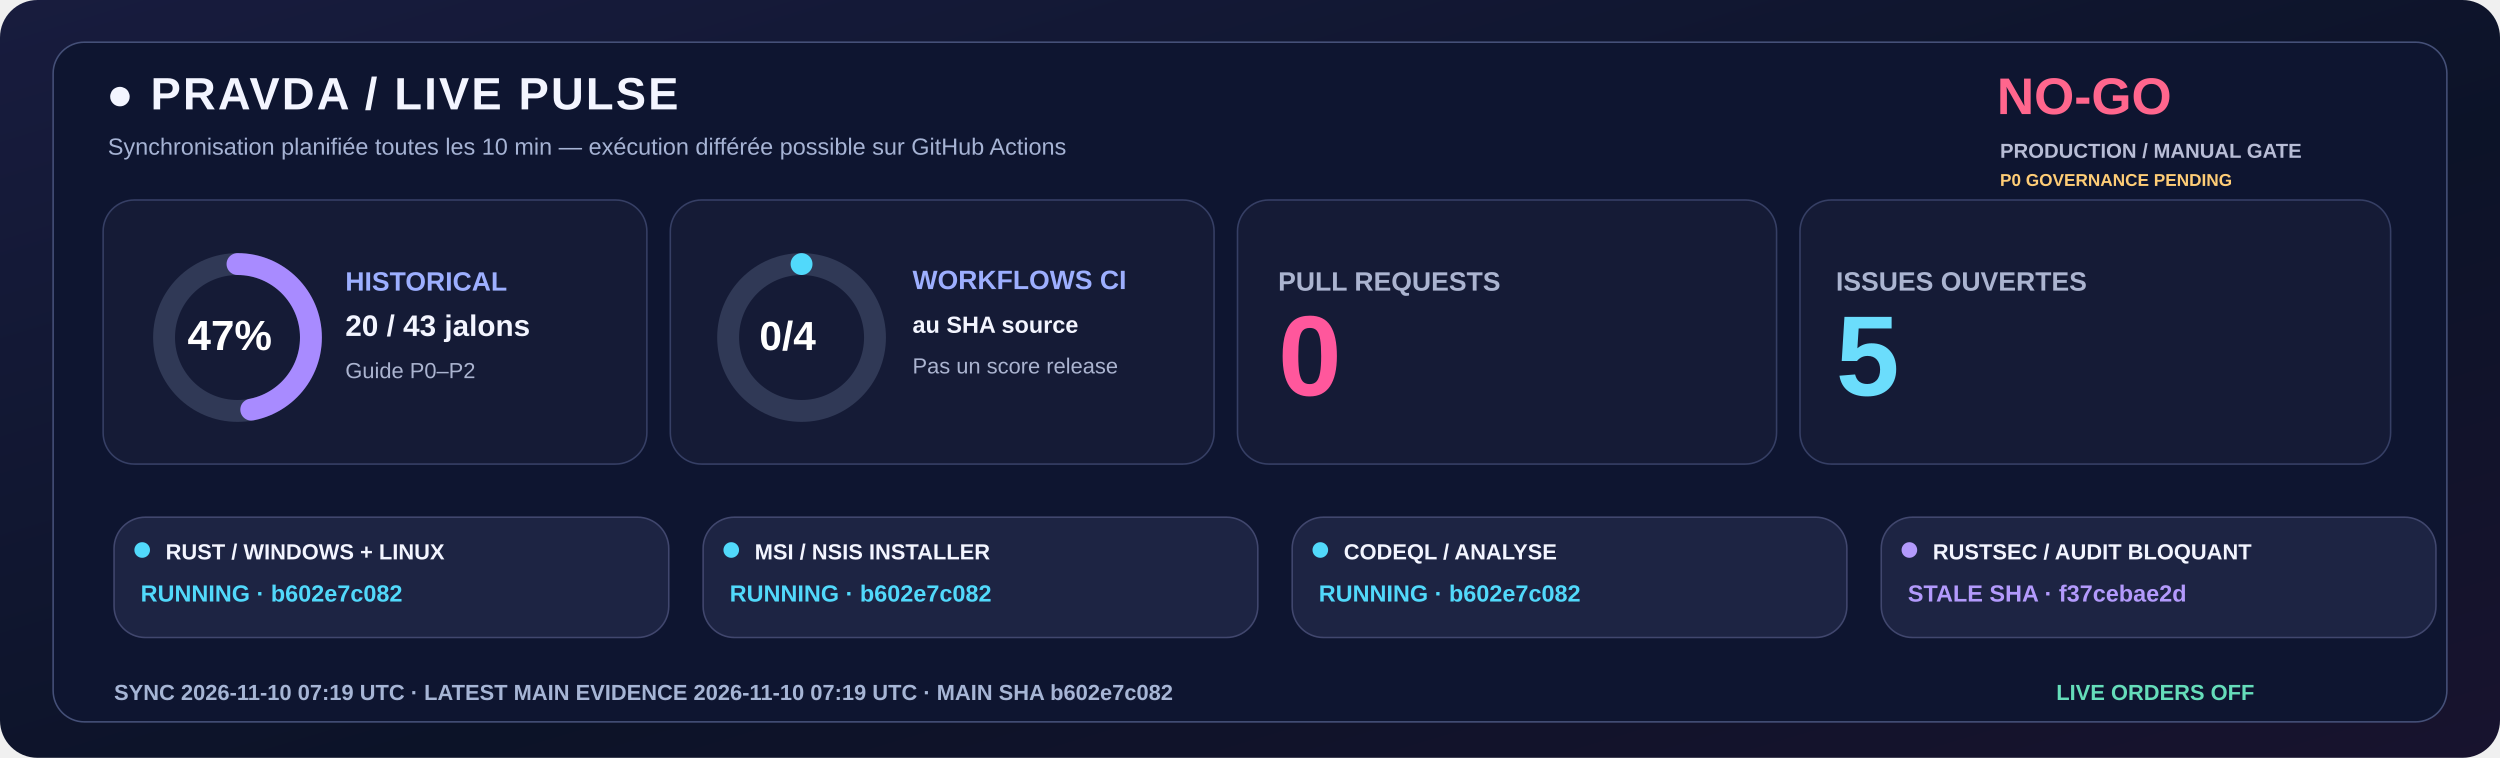
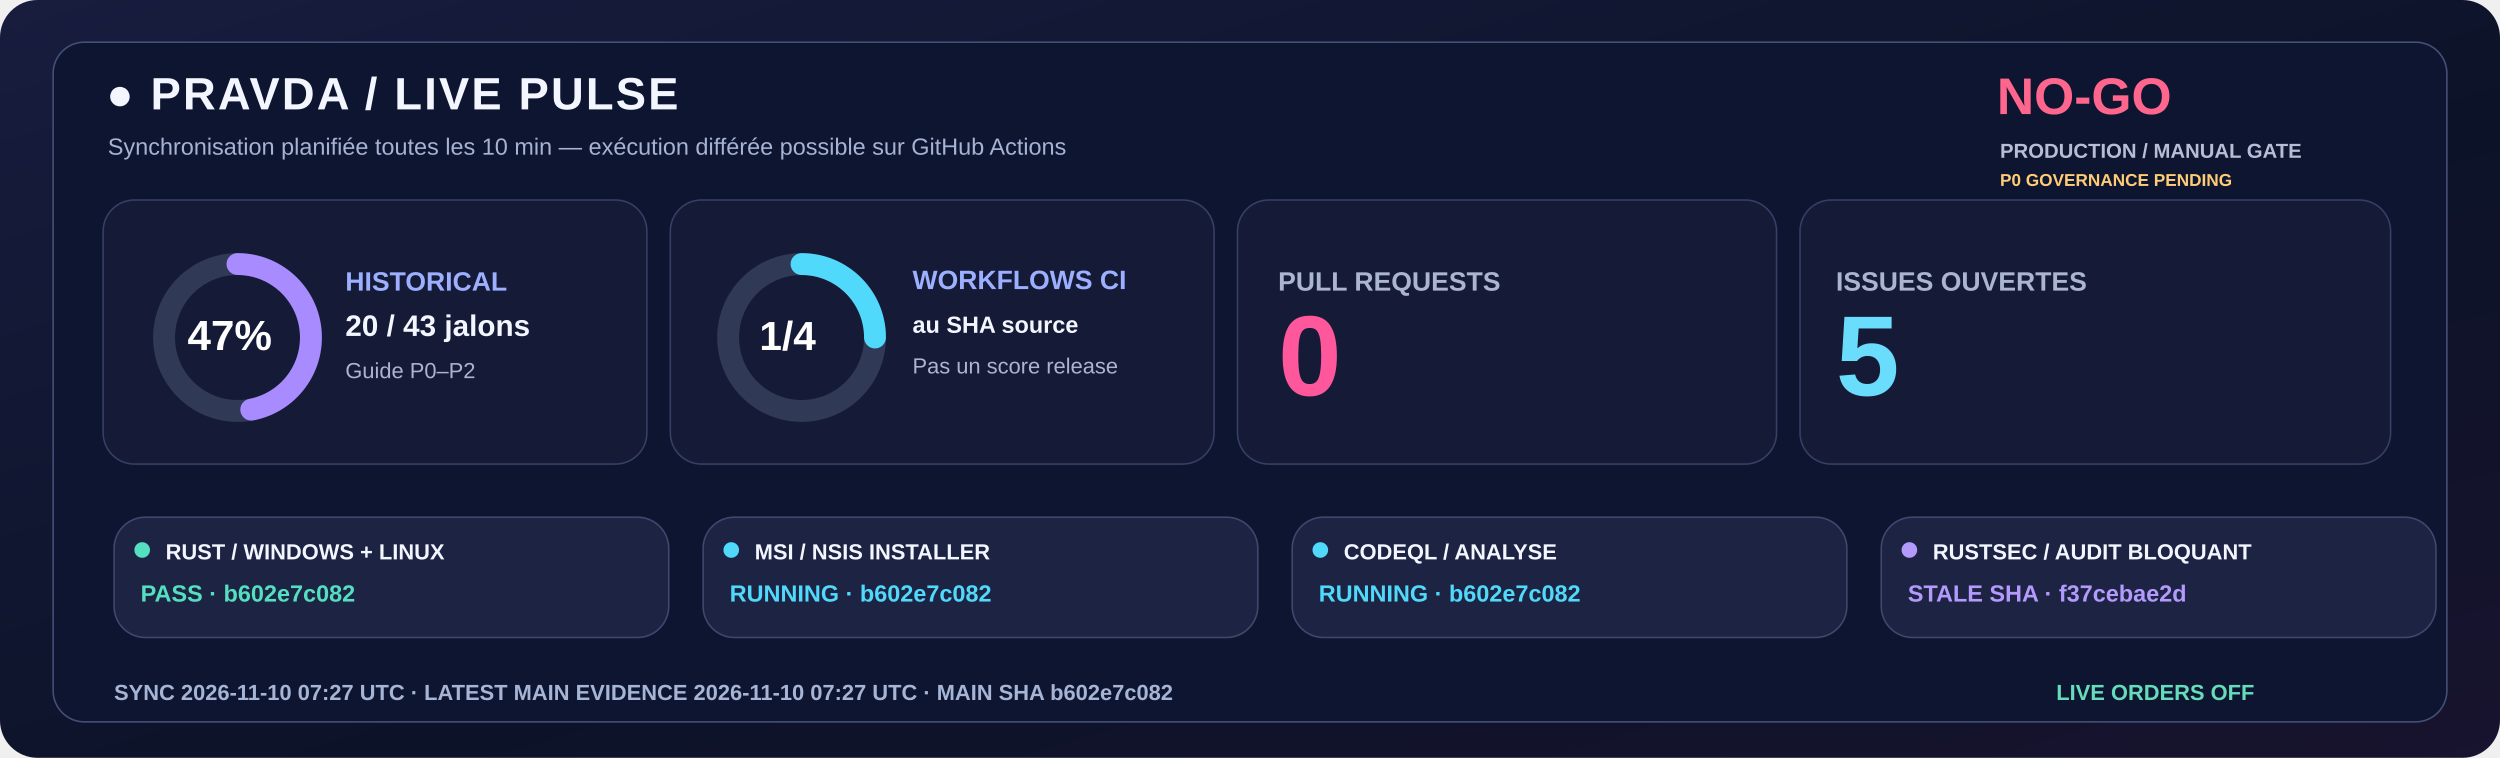
<svg xmlns="http://www.w3.org/2000/svg" width="1600" height="485" viewBox="0 0 1600 485" role="img">
  <defs>
    <linearGradient id="livebg" x1="0" y1="0" x2="1" y2="1">
      <stop stop-color="#181C3E" />
      <stop offset=".58" stop-color="#0C1328" />
      <stop offset="1" stop-color="#18132E" />
    </linearGradient>
  </defs>
  <rect width="1600" height="485" rx="24" fill="url(#livebg)" />
  <rect x="34" y="27" width="1532" height="435" rx="20" fill="#0E1530" stroke="#455078" />
  <text x="68" y="70" fill="#F3F5FF" font-family="Segoe UI,Arial,sans-serif" font-size="29" font-weight="800" letter-spacing="1.4">●  PRAVDA / LIVE PULSE</text>
  <text x="69" y="99" fill="#A6B3D4" font-family="Segoe UI,Arial,sans-serif" font-size="15" font-weight="500">Synchronisation planifiée toutes les 10 min — exécution différée possible sur GitHub Actions</text>
  <text x="1278" y="73" fill="#FF668D" font-family="Segoe UI,Arial,sans-serif" font-size="33" font-weight="800">NO-GO</text>
  <text x="1280" y="101" fill="#B8BDD6" font-family="Segoe UI,Arial,sans-serif" font-size="13" font-weight="650">PRODUCTION / MANUAL GATE</text>
  <text x="1280" y="119" fill="#FFCD76" font-family="Segoe UI,Arial,sans-serif" font-size="11" font-weight="650">P0 GOVERNANCE PENDING</text>
  <rect x="66" y="128" width="348" height="169" rx="20" fill="#151B36" stroke="#363F65" />
  <rect x="429" y="128" width="348" height="169" rx="20" fill="#151B36" stroke="#363F65" />
  <rect x="792" y="128" width="345" height="169" rx="20" fill="#151B36" stroke="#363F65" />
  <rect x="1152" y="128" width="378" height="169" rx="20" fill="#151B36" stroke="#363F65" />
  <circle cx="152" cy="216" r="47" fill="none" stroke="#303956" stroke-width="14" />
  <circle cx="152" cy="216" r="47" fill="none" stroke="#A88BFF" stroke-width="14" stroke-linecap="round" stroke-dasharray="138.80 156.51" transform="rotate(-90 152 216)" />
  <text x="120" y="224" fill="#FFFFFF" font-family="Segoe UI,Arial,sans-serif" font-size="27" font-weight="800">47%</text>
  <text x="221" y="186" fill="#9DAFFF" font-family="Segoe UI,Arial,sans-serif" font-size="17" font-weight="700">HISTORICAL</text>
  <text x="221" y="215" fill="#F3F5FF" font-family="Segoe UI,Arial,sans-serif" font-size="19" font-weight="750">20 / 43 jalons</text>
  <text x="221" y="242" fill="#ABB4D0" font-family="Segoe UI,Arial,sans-serif" font-size="14" font-weight="500">Guide P0–P2</text>
  <circle cx="513" cy="216" r="47" fill="none" stroke="#303956" stroke-width="14" />
-   <circle cx="513" cy="216" r="47" fill="none" stroke="#51D9FB" stroke-width="14" stroke-linecap="round" stroke-dasharray="0.00 295.31" transform="rotate(-90 513 216)" />
-   <text x="486" y="224" fill="#FFFFFF" font-family="Segoe UI,Arial,sans-serif" font-size="26" font-weight="800">0/4</text>
+   <circle cx="513" cy="216" r="47" fill="none" stroke="#51D9FB" stroke-width="14" stroke-linecap="round" stroke-dasharray="73.83 221.48" transform="rotate(-90 513 216)" />
+   <text x="486" y="224" fill="#FFFFFF" font-family="Segoe UI,Arial,sans-serif" font-size="26" font-weight="800">1/4</text>
  <text x="584" y="185" fill="#9DAFFF" font-family="Segoe UI,Arial,sans-serif" font-size="17" font-weight="700">WORKFLOWS CI</text>
  <text x="584" y="213" fill="#F3F5FF" font-family="Segoe UI,Arial,sans-serif" font-size="15" font-weight="600">au SHA source</text>
  <text x="584" y="239" fill="#ABB4D0" font-family="Segoe UI,Arial,sans-serif" font-size="14" font-weight="500">Pas un score release</text>
  <text x="818" y="186" fill="#ABB4D0" font-family="Segoe UI,Arial,sans-serif" font-size="17" font-weight="700">PULL REQUESTS</text>
  <text x="818" y="253" fill="#FF579C" font-family="Segoe UI,Arial,sans-serif" font-size="73" font-weight="800">0</text>
  <text x="1175" y="186" fill="#ABB4D0" font-family="Segoe UI,Arial,sans-serif" font-size="17" font-weight="700">ISSUES OUVERTES</text>
  <text x="1175" y="253" fill="#6BDDFC" font-family="Segoe UI,Arial,sans-serif" font-size="73" font-weight="800">5</text>
  <rect x="73" y="331" width="355" height="77" rx="20" fill="#1D2443" stroke="#41476E" />
-   <circle cx="91" cy="352" r="5" fill="#51D9FB" />
+   <circle cx="91" cy="352" r="5" fill="#54DFC0" />
  <text x="106" y="358" fill="#F3F5FF" font-family="Segoe UI,Arial,sans-serif" font-size="14" font-weight="750">RUST / WINDOWS + LINUX</text>
-   <text x="90" y="385" fill="#51D9FB" font-family="Segoe UI,Arial,sans-serif" font-size="15" font-weight="700">RUNNING · b602e7c082</text>
+   <text x="90" y="385" fill="#54DFC0" font-family="Segoe UI,Arial,sans-serif" font-size="15" font-weight="700">PASS · b602e7c082</text>
  <rect x="450" y="331" width="355" height="77" rx="20" fill="#1D2443" stroke="#41476E" />
  <circle cx="468" cy="352" r="5" fill="#51D9FB" />
  <text x="483" y="358" fill="#F3F5FF" font-family="Segoe UI,Arial,sans-serif" font-size="14" font-weight="750">MSI / NSIS INSTALLER</text>
  <text x="467" y="385" fill="#51D9FB" font-family="Segoe UI,Arial,sans-serif" font-size="15" font-weight="700">RUNNING · b602e7c082</text>
  <rect x="827" y="331" width="355" height="77" rx="20" fill="#1D2443" stroke="#41476E" />
  <circle cx="845" cy="352" r="5" fill="#51D9FB" />
  <text x="860" y="358" fill="#F3F5FF" font-family="Segoe UI,Arial,sans-serif" font-size="14" font-weight="750">CODEQL / ANALYSE</text>
  <text x="844" y="385" fill="#51D9FB" font-family="Segoe UI,Arial,sans-serif" font-size="15" font-weight="700">RUNNING · b602e7c082</text>
  <rect x="1204" y="331" width="355" height="77" rx="20" fill="#1D2443" stroke="#41476E" />
  <circle cx="1222" cy="352" r="5" fill="#B39AFC" />
  <text x="1237" y="358" fill="#F3F5FF" font-family="Segoe UI,Arial,sans-serif" font-size="14" font-weight="750">RUSTSEC / AUDIT BLOQUANT</text>
  <text x="1221" y="385" fill="#B39AFC" font-family="Segoe UI,Arial,sans-serif" font-size="15" font-weight="700">STALE SHA · f37cebae2d</text>
-   <text x="73" y="448" fill="#A6B5D5" font-family="Segoe UI,Arial,sans-serif" font-size="14" font-weight="650">SYNC  2026-11-10 07:19 UTC   ·   LATEST MAIN EVIDENCE  2026-11-10 07:19 UTC   ·   MAIN SHA  b602e7c082</text>
+   <text x="73" y="448" fill="#A6B5D5" font-family="Segoe UI,Arial,sans-serif" font-size="14" font-weight="650">SYNC  2026-11-10 07:27 UTC   ·   LATEST MAIN EVIDENCE  2026-11-10 07:27 UTC   ·   MAIN SHA  b602e7c082</text>
  <text x="1316" y="448" fill="#65DDBA" font-family="Segoe UI,Arial,sans-serif" font-size="14" font-weight="730">LIVE ORDERS  OFF</text>
</svg>
